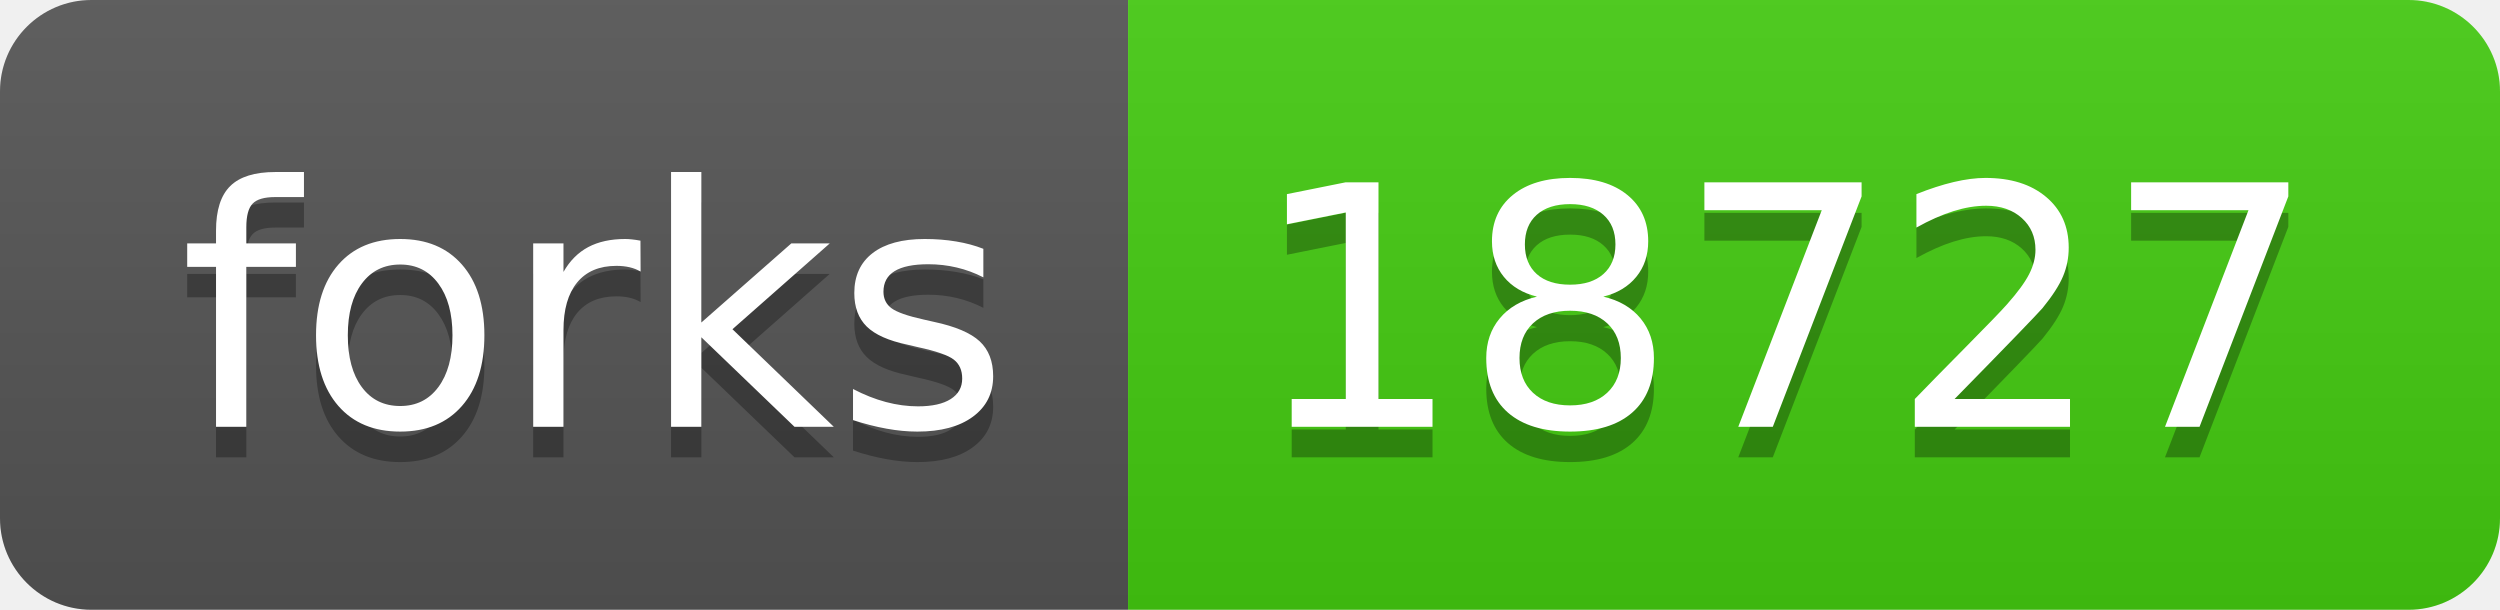
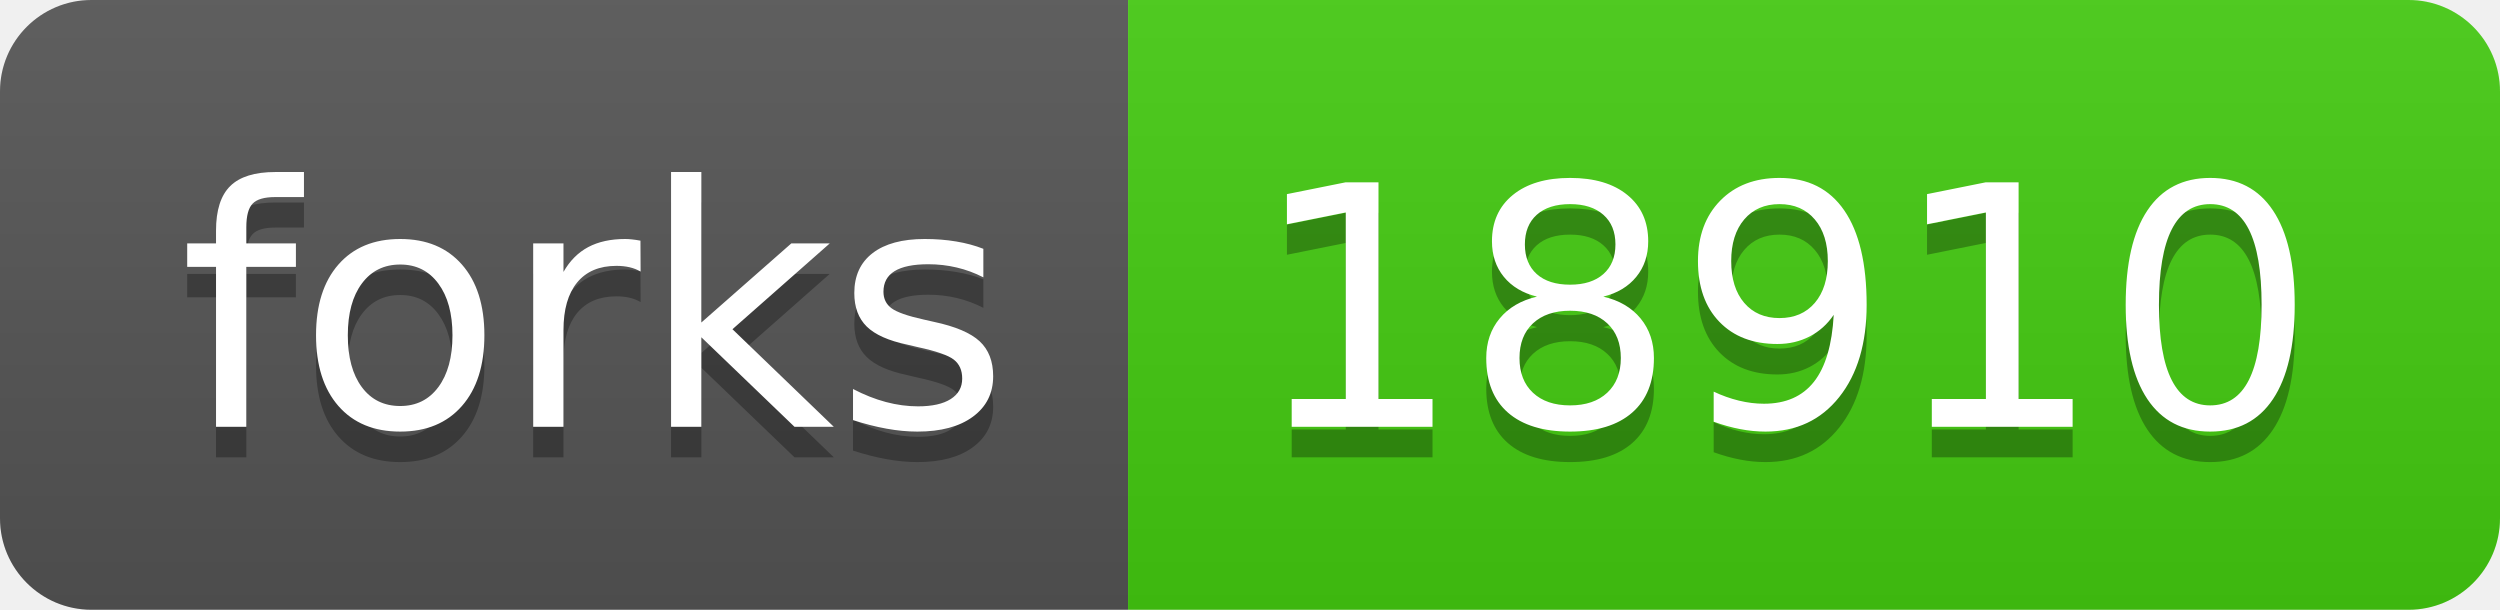
<svg xmlns="http://www.w3.org/2000/svg" width="82" height="20">
  <linearGradient id="b" x2="0" y2="100%">
    <stop offset="0" stop-color="#bbb" stop-opacity=".1" />
    <stop offset="1" stop-opacity=".1" />
  </linearGradient>
  <clipPath id="a">
    <rect width="82" height="20" rx="3" fill="#fff" />
  </clipPath>
  <g clip-path="url(#a)">
    <path fill="#555" d="M0 0h37v20H0z" />
    <path fill="#4c1" d="M37 0h45v20H37z" />
    <path fill="url(#b)" d="M0 0h82v20H0z" />
  </g>
  <g fill="#fff" text-anchor="middle" font-family="DejaVu Sans,Verdana,Geneva,sans-serif" font-size="110">
    <text x="195" y="150" fill="#010101" fill-opacity=".3" transform="scale(.1)" textLength="270">forks</text>
    <text x="195" y="140" transform="scale(.1)" textLength="270">forks</text>
-     <text x="585" y="150" fill="#010101" fill-opacity=".3" transform="scale(.1)" textLength="350">18727</text>
-     <text x="585" y="140" transform="scale(.1)" textLength="350">18727</text>
+     <text x="585" y="150" fill="#010101" fill-opacity=".3" transform="scale(.1)" textLength="350">18910</text>
+     <text x="585" y="140" transform="scale(.1)" textLength="350">18910</text>
  </g>
</svg>
